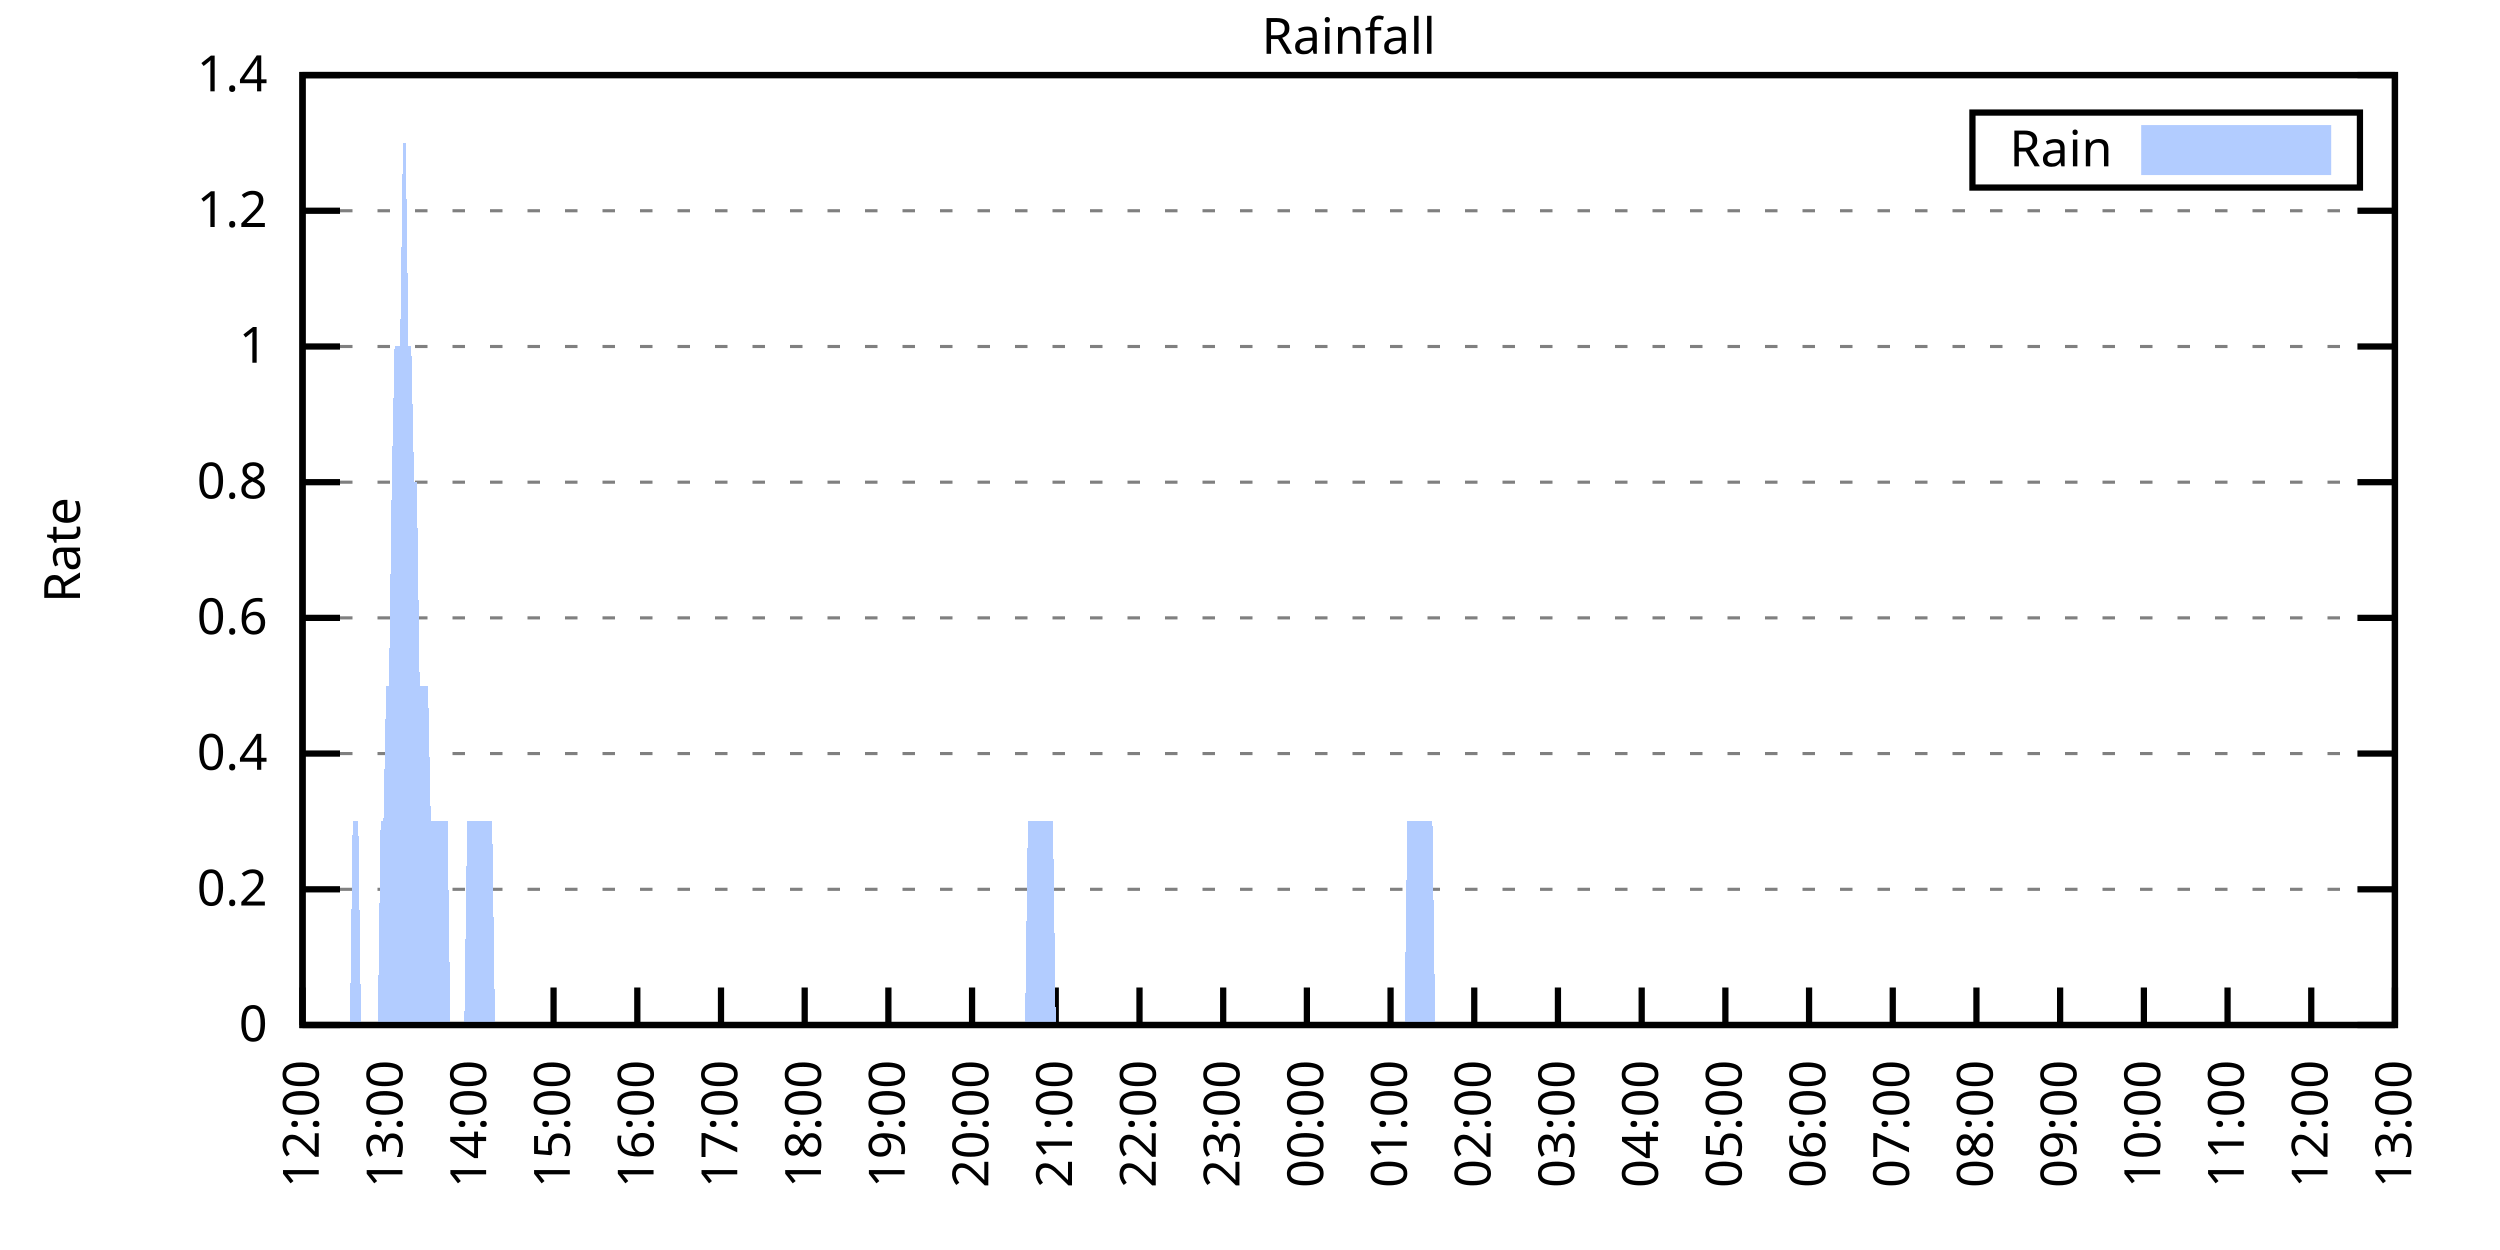
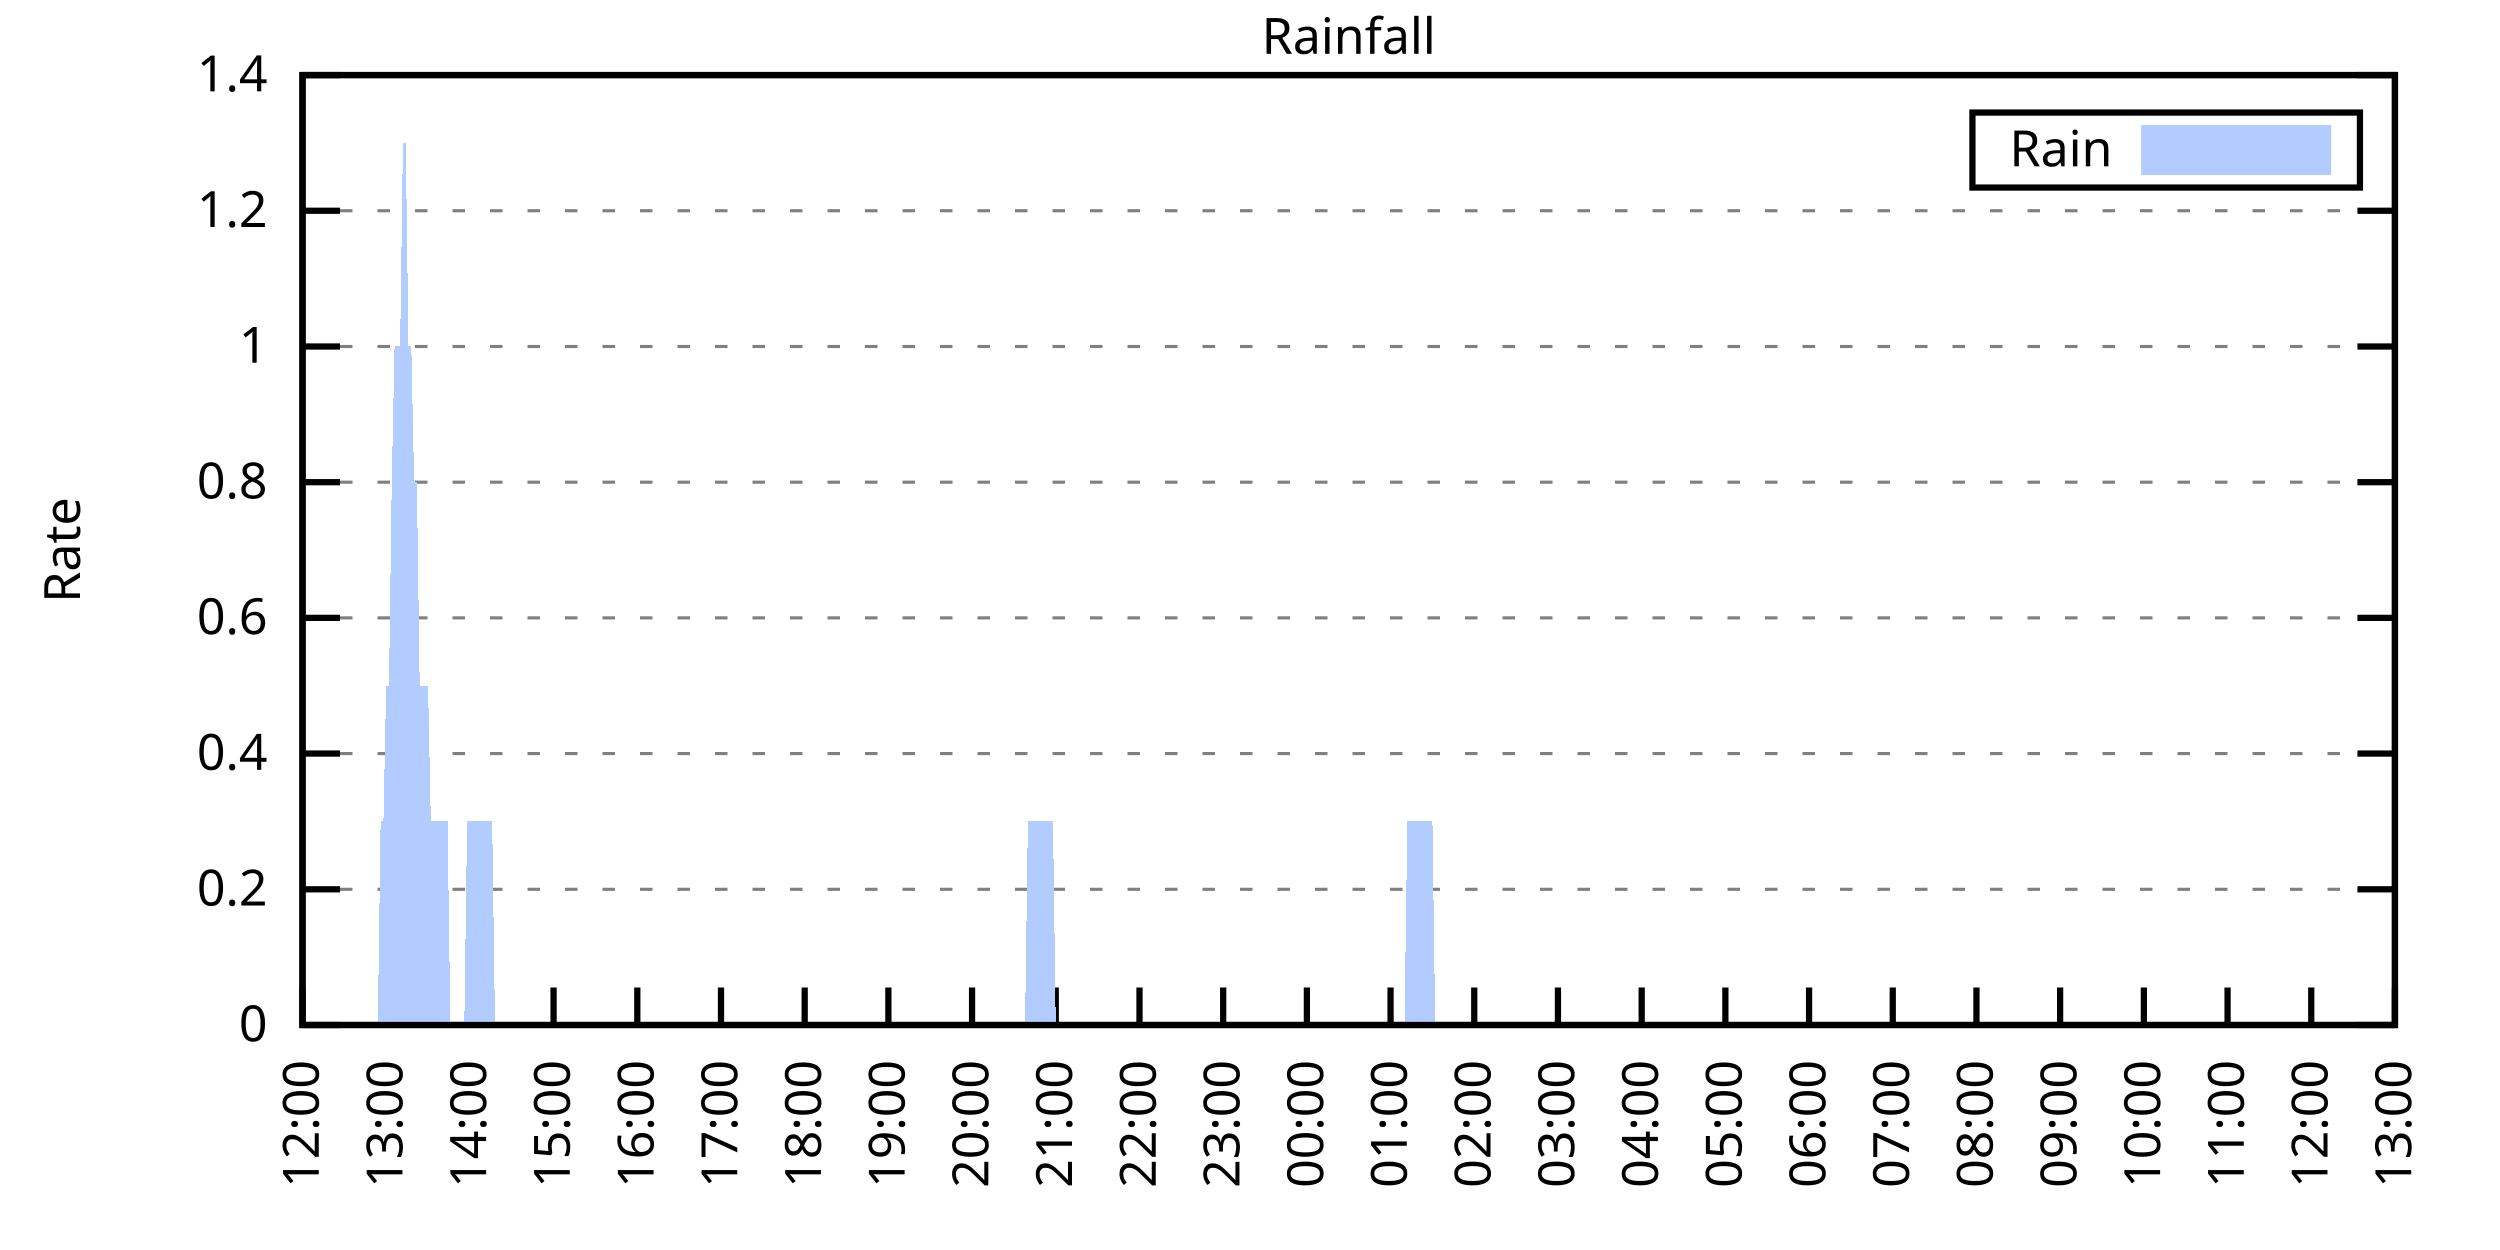
<svg xmlns="http://www.w3.org/2000/svg" xmlns:xlink="http://www.w3.org/1999/xlink" width="400" height="200" viewBox="0 0 400 200">
  <g id="gnuplot_canvas">
    <rect x="0" y="0" width="400" height="200" fill="none" />
    <defs>
      <circle id="gpDot" r="0.5" stroke-width="0.5" stroke="currentColor" />
      <path id="gpPt0" stroke-width="0.333" stroke="currentColor" d="M-1,0 h2 M0,-1 v2" />
      <path id="gpPt1" stroke-width="0.333" stroke="currentColor" d="M-1,-1 L1,1 M1,-1 L-1,1" />
      <path id="gpPt2" stroke-width="0.333" stroke="currentColor" d="M-1,0 L1,0 M0,-1 L0,1 M-1,-1 L1,1 M-1,1 L1,-1" />
      <rect id="gpPt3" stroke-width="0.333" stroke="currentColor" x="-1" y="-1" width="2" height="2" />
      <rect id="gpPt4" stroke-width="0.333" stroke="currentColor" fill="currentColor" x="-1" y="-1" width="2" height="2" />
      <circle id="gpPt5" stroke-width="0.333" stroke="currentColor" cx="0" cy="0" r="1" />
      <use xlink:href="#gpPt5" id="gpPt6" fill="currentColor" stroke="none" />
      <path id="gpPt7" stroke-width="0.333" stroke="currentColor" d="M0,-1.33 L-1.33,0.67 L1.33,0.67 z" />
      <use xlink:href="#gpPt7" id="gpPt8" fill="currentColor" stroke="none" />
      <use xlink:href="#gpPt7" id="gpPt9" stroke="currentColor" transform="rotate(180)" />
      <use xlink:href="#gpPt9" id="gpPt10" fill="currentColor" stroke="none" />
      <use xlink:href="#gpPt3" id="gpPt11" stroke="currentColor" transform="rotate(45)" />
      <use xlink:href="#gpPt11" id="gpPt12" fill="currentColor" stroke="none" />
      <path id="gpPt13" stroke-width="0.333" stroke="currentColor" d="M0,1.330 L1.265,0.411 L0.782,-1.067 L-0.782,-1.076 L-1.265,0.411 z" />
      <use xlink:href="#gpPt13" id="gpPt14" fill="currentColor" stroke="none" />
      <filter id="textbox" filterUnits="objectBoundingBox" x="0" y="0" height="1" width="1">
        <feFlood flood-color="white" flood-opacity="1" result="bgnd" />
        <feComposite in="SourceGraphic" in2="bgnd" operator="atop" />
      </filter>
      <filter id="greybox" filterUnits="objectBoundingBox" x="0" y="0" height="1" width="1">
        <feFlood flood-color="lightgrey" flood-opacity="1" result="grey" />
        <feComposite in="SourceGraphic" in2="grey" operator="atop" />
      </filter>
    </defs>
    <g fill="none" color="white" stroke="currentColor" stroke-width="1.00" stroke-linecap="butt" stroke-linejoin="miter">
</g>
    <g fill="none" color="black" stroke="currentColor" stroke-width="1.00" stroke-linecap="butt" stroke-linejoin="miter">
      <g stroke="none" shape-rendering="crispEdges">
        <polygon fill="rgb(255, 255, 255)" points="48.40,164.00 383.18,164.00 383.18,12.02 48.40,12.02 " />
      </g>
    </g>
    <g fill="none" color="black" stroke="currentColor" stroke-width="1.00" stroke-linecap="butt" stroke-linejoin="miter">
</g>
    <g fill="none" color="black" stroke="black" stroke-width="0.50" stroke-linecap="butt" stroke-linejoin="miter">
</g>
    <g fill="none" color="gray" stroke="currentColor" stroke-width="0.50" stroke-linecap="butt" stroke-linejoin="miter">
      <path stroke="gray" stroke-dasharray="2,4" class="gridline" d="M48.40,164.00 L383.19,164.00  " />
    </g>
    <g fill="none" color="gray" stroke="gray" stroke-width="1.00" stroke-linecap="butt" stroke-linejoin="miter">
</g>
    <g fill="none" color="black" stroke="currentColor" stroke-width="1.00" stroke-linecap="butt" stroke-linejoin="miter">
      <path stroke="black" d="M48.40,164.00 L54.40,164.00 M383.19,164.00 L377.19,164.00  " />
      <g transform="translate(42.80,166.60)" stroke="none" fill="black" font-family="Sans" font-size="8.00" text-anchor="end">
        <text>
          <tspan font-family="Sans"> 0</tspan>
        </text>
      </g>
    </g>
    <g fill="none" color="black" stroke="currentColor" stroke-width="1.00" stroke-linecap="butt" stroke-linejoin="miter">
</g>
    <g fill="none" color="black" stroke="black" stroke-width="0.50" stroke-linecap="butt" stroke-linejoin="miter">
</g>
    <g fill="none" color="gray" stroke="currentColor" stroke-width="0.50" stroke-linecap="butt" stroke-linejoin="miter">
      <path stroke="gray" stroke-dasharray="2,4" class="gridline" d="M48.40,142.29 L383.19,142.29  " />
    </g>
    <g fill="none" color="gray" stroke="gray" stroke-width="1.00" stroke-linecap="butt" stroke-linejoin="miter">
</g>
    <g fill="none" color="black" stroke="currentColor" stroke-width="1.00" stroke-linecap="butt" stroke-linejoin="miter">
      <path stroke="black" d="M48.40,142.29 L54.40,142.29 M383.19,142.29 L377.19,142.29  " />
      <g transform="translate(42.80,144.89)" stroke="none" fill="black" font-family="Sans" font-size="8.00" text-anchor="end">
        <text>
          <tspan font-family="Sans"> 0.2</tspan>
        </text>
      </g>
    </g>
    <g fill="none" color="black" stroke="currentColor" stroke-width="1.00" stroke-linecap="butt" stroke-linejoin="miter">
</g>
    <g fill="none" color="black" stroke="black" stroke-width="0.50" stroke-linecap="butt" stroke-linejoin="miter">
</g>
    <g fill="none" color="gray" stroke="currentColor" stroke-width="0.50" stroke-linecap="butt" stroke-linejoin="miter">
      <path stroke="gray" stroke-dasharray="2,4" class="gridline" d="M48.40,120.57 L383.19,120.57  " />
    </g>
    <g fill="none" color="gray" stroke="gray" stroke-width="1.00" stroke-linecap="butt" stroke-linejoin="miter">
</g>
    <g fill="none" color="black" stroke="currentColor" stroke-width="1.00" stroke-linecap="butt" stroke-linejoin="miter">
      <path stroke="black" d="M48.40,120.57 L54.40,120.57 M383.19,120.57 L377.19,120.57  " />
      <g transform="translate(42.80,123.17)" stroke="none" fill="black" font-family="Sans" font-size="8.00" text-anchor="end">
        <text>
          <tspan font-family="Sans"> 0.4</tspan>
        </text>
      </g>
    </g>
    <g fill="none" color="black" stroke="currentColor" stroke-width="1.00" stroke-linecap="butt" stroke-linejoin="miter">
</g>
    <g fill="none" color="black" stroke="black" stroke-width="0.50" stroke-linecap="butt" stroke-linejoin="miter">
</g>
    <g fill="none" color="gray" stroke="currentColor" stroke-width="0.50" stroke-linecap="butt" stroke-linejoin="miter">
      <path stroke="gray" stroke-dasharray="2,4" class="gridline" d="M48.40,98.86 L383.19,98.86  " />
    </g>
    <g fill="none" color="gray" stroke="gray" stroke-width="1.00" stroke-linecap="butt" stroke-linejoin="miter">
</g>
    <g fill="none" color="black" stroke="currentColor" stroke-width="1.00" stroke-linecap="butt" stroke-linejoin="miter">
      <path stroke="black" d="M48.40,98.86 L54.40,98.86 M383.19,98.86 L377.19,98.86  " />
      <g transform="translate(42.80,101.46)" stroke="none" fill="black" font-family="Sans" font-size="8.00" text-anchor="end">
        <text>
          <tspan font-family="Sans"> 0.6</tspan>
        </text>
      </g>
    </g>
    <g fill="none" color="black" stroke="currentColor" stroke-width="1.00" stroke-linecap="butt" stroke-linejoin="miter">
</g>
    <g fill="none" color="black" stroke="black" stroke-width="0.50" stroke-linecap="butt" stroke-linejoin="miter">
</g>
    <g fill="none" color="gray" stroke="currentColor" stroke-width="0.50" stroke-linecap="butt" stroke-linejoin="miter">
      <path stroke="gray" stroke-dasharray="2,4" class="gridline" d="M48.40,77.15 L383.19,77.15  " />
    </g>
    <g fill="none" color="gray" stroke="gray" stroke-width="1.00" stroke-linecap="butt" stroke-linejoin="miter">
</g>
    <g fill="none" color="black" stroke="currentColor" stroke-width="1.00" stroke-linecap="butt" stroke-linejoin="miter">
      <path stroke="black" d="M48.40,77.15 L54.40,77.15 M383.19,77.15 L377.19,77.15  " />
      <g transform="translate(42.80,79.75)" stroke="none" fill="black" font-family="Sans" font-size="8.00" text-anchor="end">
        <text>
          <tspan font-family="Sans"> 0.8</tspan>
        </text>
      </g>
    </g>
    <g fill="none" color="black" stroke="currentColor" stroke-width="1.00" stroke-linecap="butt" stroke-linejoin="miter">
</g>
    <g fill="none" color="black" stroke="black" stroke-width="0.50" stroke-linecap="butt" stroke-linejoin="miter">
</g>
    <g fill="none" color="gray" stroke="currentColor" stroke-width="0.50" stroke-linecap="butt" stroke-linejoin="miter">
      <path stroke="gray" stroke-dasharray="2,4" class="gridline" d="M48.40,55.44 L383.19,55.44  " />
    </g>
    <g fill="none" color="gray" stroke="gray" stroke-width="1.00" stroke-linecap="butt" stroke-linejoin="miter">
</g>
    <g fill="none" color="black" stroke="currentColor" stroke-width="1.00" stroke-linecap="butt" stroke-linejoin="miter">
      <path stroke="black" d="M48.40,55.44 L54.40,55.44 M383.19,55.44 L377.19,55.44  " />
      <g transform="translate(42.80,58.04)" stroke="none" fill="black" font-family="Sans" font-size="8.00" text-anchor="end">
        <text>
          <tspan font-family="Sans"> 1</tspan>
        </text>
      </g>
    </g>
    <g fill="none" color="black" stroke="currentColor" stroke-width="1.00" stroke-linecap="butt" stroke-linejoin="miter">
</g>
    <g fill="none" color="black" stroke="black" stroke-width="0.50" stroke-linecap="butt" stroke-linejoin="miter">
</g>
    <g fill="none" color="gray" stroke="currentColor" stroke-width="0.50" stroke-linecap="butt" stroke-linejoin="miter">
      <path stroke="gray" stroke-dasharray="2,4" class="gridline" d="M48.40,33.72 L383.19,33.72  " />
    </g>
    <g fill="none" color="gray" stroke="gray" stroke-width="1.00" stroke-linecap="butt" stroke-linejoin="miter">
</g>
    <g fill="none" color="black" stroke="currentColor" stroke-width="1.00" stroke-linecap="butt" stroke-linejoin="miter">
      <path stroke="black" d="M48.40,33.72 L54.40,33.72 M383.19,33.72 L377.19,33.72  " />
      <g transform="translate(42.80,36.32)" stroke="none" fill="black" font-family="Sans" font-size="8.00" text-anchor="end">
        <text>
          <tspan font-family="Sans"> 1.2</tspan>
        </text>
      </g>
    </g>
    <g fill="none" color="black" stroke="currentColor" stroke-width="1.00" stroke-linecap="butt" stroke-linejoin="miter">
</g>
    <g fill="none" color="black" stroke="black" stroke-width="0.50" stroke-linecap="butt" stroke-linejoin="miter">
</g>
    <g fill="none" color="gray" stroke="currentColor" stroke-width="0.50" stroke-linecap="butt" stroke-linejoin="miter">
      <path stroke="gray" stroke-dasharray="2,4" class="gridline" d="M48.40,12.01 L383.19,12.01  " />
    </g>
    <g fill="none" color="gray" stroke="gray" stroke-width="1.00" stroke-linecap="butt" stroke-linejoin="miter">
</g>
    <g fill="none" color="black" stroke="currentColor" stroke-width="1.00" stroke-linecap="butt" stroke-linejoin="miter">
      <path stroke="black" d="M48.40,12.01 L54.40,12.01 M383.19,12.01 L377.19,12.01  " />
      <g transform="translate(42.80,14.61)" stroke="none" fill="black" font-family="Sans" font-size="8.00" text-anchor="end">
        <text>
          <tspan font-family="Sans"> 1.4</tspan>
        </text>
      </g>
    </g>
    <g fill="none" color="black" stroke="currentColor" stroke-width="1.00" stroke-linecap="butt" stroke-linejoin="miter">
      <path stroke="black" d="M48.40,164.00 L48.40,158.00  " />
      <g transform="translate(51.00,169.60) rotate(270.00)" stroke="none" fill="black" font-family="Sans" font-size="8.00" text-anchor="end">
        <text>
          <tspan font-family="Sans">12:00</tspan>
        </text>
      </g>
    </g>
    <g fill="none" color="black" stroke="currentColor" stroke-width="1.00" stroke-linecap="butt" stroke-linejoin="miter">
      <path stroke="black" d="M61.79,164.00 L61.79,158.00  " />
      <g transform="translate(64.39,169.60) rotate(270.00)" stroke="none" fill="black" font-family="Sans" font-size="8.00" text-anchor="end">
        <text>
          <tspan font-family="Sans">13:00</tspan>
        </text>
      </g>
    </g>
    <g fill="none" color="black" stroke="currentColor" stroke-width="1.00" stroke-linecap="butt" stroke-linejoin="miter">
      <path stroke="black" d="M75.18,164.00 L75.18,158.00  " />
      <g transform="translate(77.78,169.60) rotate(270.00)" stroke="none" fill="black" font-family="Sans" font-size="8.00" text-anchor="end">
        <text>
          <tspan font-family="Sans">14:00</tspan>
        </text>
      </g>
    </g>
    <g fill="none" color="black" stroke="currentColor" stroke-width="1.00" stroke-linecap="butt" stroke-linejoin="miter">
      <path stroke="black" d="M88.57,164.00 L88.57,158.00  " />
      <g transform="translate(91.17,169.60) rotate(270.00)" stroke="none" fill="black" font-family="Sans" font-size="8.00" text-anchor="end">
        <text>
          <tspan font-family="Sans">15:00</tspan>
        </text>
      </g>
    </g>
    <g fill="none" color="black" stroke="currentColor" stroke-width="1.00" stroke-linecap="butt" stroke-linejoin="miter">
      <path stroke="black" d="M101.97,164.00 L101.97,158.00  " />
      <g transform="translate(104.57,169.60) rotate(270.00)" stroke="none" fill="black" font-family="Sans" font-size="8.00" text-anchor="end">
        <text>
          <tspan font-family="Sans">16:00</tspan>
        </text>
      </g>
    </g>
    <g fill="none" color="black" stroke="currentColor" stroke-width="1.00" stroke-linecap="butt" stroke-linejoin="miter">
      <path stroke="black" d="M115.36,164.00 L115.36,158.00  " />
      <g transform="translate(117.96,169.60) rotate(270.00)" stroke="none" fill="black" font-family="Sans" font-size="8.00" text-anchor="end">
        <text>
          <tspan font-family="Sans">17:00</tspan>
        </text>
      </g>
    </g>
    <g fill="none" color="black" stroke="currentColor" stroke-width="1.00" stroke-linecap="butt" stroke-linejoin="miter">
      <path stroke="black" d="M128.75,164.00 L128.75,158.00  " />
      <g transform="translate(131.35,169.60) rotate(270.00)" stroke="none" fill="black" font-family="Sans" font-size="8.00" text-anchor="end">
        <text>
          <tspan font-family="Sans">18:00</tspan>
        </text>
      </g>
    </g>
    <g fill="none" color="black" stroke="currentColor" stroke-width="1.00" stroke-linecap="butt" stroke-linejoin="miter">
      <path stroke="black" d="M142.14,164.00 L142.14,158.00  " />
      <g transform="translate(144.74,169.60) rotate(270.00)" stroke="none" fill="black" font-family="Sans" font-size="8.00" text-anchor="end">
        <text>
          <tspan font-family="Sans">19:00</tspan>
        </text>
      </g>
    </g>
    <g fill="none" color="black" stroke="currentColor" stroke-width="1.00" stroke-linecap="butt" stroke-linejoin="miter">
      <path stroke="black" d="M155.53,164.00 L155.53,158.00  " />
      <g transform="translate(158.13,169.60) rotate(270.00)" stroke="none" fill="black" font-family="Sans" font-size="8.00" text-anchor="end">
        <text>
          <tspan font-family="Sans">20:00</tspan>
        </text>
      </g>
    </g>
    <g fill="none" color="black" stroke="currentColor" stroke-width="1.00" stroke-linecap="butt" stroke-linejoin="miter">
      <path stroke="black" d="M168.92,164.00 L168.92,158.00  " />
      <g transform="translate(171.52,169.60) rotate(270.00)" stroke="none" fill="black" font-family="Sans" font-size="8.00" text-anchor="end">
        <text>
          <tspan font-family="Sans">21:00</tspan>
        </text>
      </g>
    </g>
    <g fill="none" color="black" stroke="currentColor" stroke-width="1.00" stroke-linecap="butt" stroke-linejoin="miter">
      <path stroke="black" d="M182.32,164.00 L182.32,158.00  " />
      <g transform="translate(184.92,169.60) rotate(270.00)" stroke="none" fill="black" font-family="Sans" font-size="8.00" text-anchor="end">
        <text>
          <tspan font-family="Sans">22:00</tspan>
        </text>
      </g>
    </g>
    <g fill="none" color="black" stroke="currentColor" stroke-width="1.00" stroke-linecap="butt" stroke-linejoin="miter">
      <path stroke="black" d="M195.71,164.00 L195.71,158.00  " />
      <g transform="translate(198.31,169.60) rotate(270.00)" stroke="none" fill="black" font-family="Sans" font-size="8.00" text-anchor="end">
        <text>
          <tspan font-family="Sans">23:00</tspan>
        </text>
      </g>
    </g>
    <g fill="none" color="black" stroke="currentColor" stroke-width="1.00" stroke-linecap="butt" stroke-linejoin="miter">
      <path stroke="black" d="M209.10,164.00 L209.10,158.00  " />
      <g transform="translate(211.70,169.60) rotate(270.00)" stroke="none" fill="black" font-family="Sans" font-size="8.00" text-anchor="end">
        <text>
          <tspan font-family="Sans">00:00</tspan>
        </text>
      </g>
    </g>
    <g fill="none" color="black" stroke="currentColor" stroke-width="1.00" stroke-linecap="butt" stroke-linejoin="miter">
      <path stroke="black" d="M222.49,164.00 L222.49,158.00  " />
      <g transform="translate(225.09,169.60) rotate(270.00)" stroke="none" fill="black" font-family="Sans" font-size="8.00" text-anchor="end">
        <text>
          <tspan font-family="Sans">01:00</tspan>
        </text>
      </g>
    </g>
    <g fill="none" color="black" stroke="currentColor" stroke-width="1.00" stroke-linecap="butt" stroke-linejoin="miter">
      <path stroke="black" d="M235.88,164.00 L235.88,158.00  " />
      <g transform="translate(238.48,169.60) rotate(270.00)" stroke="none" fill="black" font-family="Sans" font-size="8.00" text-anchor="end">
        <text>
          <tspan font-family="Sans">02:00</tspan>
        </text>
      </g>
    </g>
    <g fill="none" color="black" stroke="currentColor" stroke-width="1.00" stroke-linecap="butt" stroke-linejoin="miter">
      <path stroke="black" d="M249.27,164.00 L249.27,158.00  " />
      <g transform="translate(251.87,169.60) rotate(270.00)" stroke="none" fill="black" font-family="Sans" font-size="8.00" text-anchor="end">
        <text>
          <tspan font-family="Sans">03:00</tspan>
        </text>
      </g>
    </g>
    <g fill="none" color="black" stroke="currentColor" stroke-width="1.00" stroke-linecap="butt" stroke-linejoin="miter">
      <path stroke="black" d="M262.67,164.00 L262.67,158.00  " />
      <g transform="translate(265.27,169.60) rotate(270.00)" stroke="none" fill="black" font-family="Sans" font-size="8.00" text-anchor="end">
        <text>
          <tspan font-family="Sans">04:00</tspan>
        </text>
      </g>
    </g>
    <g fill="none" color="black" stroke="currentColor" stroke-width="1.00" stroke-linecap="butt" stroke-linejoin="miter">
      <path stroke="black" d="M276.06,164.00 L276.06,158.00  " />
      <g transform="translate(278.66,169.60) rotate(270.00)" stroke="none" fill="black" font-family="Sans" font-size="8.00" text-anchor="end">
        <text>
          <tspan font-family="Sans">05:00</tspan>
        </text>
      </g>
    </g>
    <g fill="none" color="black" stroke="currentColor" stroke-width="1.00" stroke-linecap="butt" stroke-linejoin="miter">
      <path stroke="black" d="M289.45,164.00 L289.45,158.00  " />
      <g transform="translate(292.05,169.60) rotate(270.00)" stroke="none" fill="black" font-family="Sans" font-size="8.00" text-anchor="end">
        <text>
          <tspan font-family="Sans">06:00</tspan>
        </text>
      </g>
    </g>
    <g fill="none" color="black" stroke="currentColor" stroke-width="1.00" stroke-linecap="butt" stroke-linejoin="miter">
      <path stroke="black" d="M302.84,164.00 L302.84,158.00  " />
      <g transform="translate(305.44,169.60) rotate(270.00)" stroke="none" fill="black" font-family="Sans" font-size="8.00" text-anchor="end">
        <text>
          <tspan font-family="Sans">07:00</tspan>
        </text>
      </g>
    </g>
    <g fill="none" color="black" stroke="currentColor" stroke-width="1.00" stroke-linecap="butt" stroke-linejoin="miter">
      <path stroke="black" d="M316.23,164.00 L316.23,158.00  " />
      <g transform="translate(318.83,169.60) rotate(270.00)" stroke="none" fill="black" font-family="Sans" font-size="8.00" text-anchor="end">
        <text>
          <tspan font-family="Sans">08:00</tspan>
        </text>
      </g>
    </g>
    <g fill="none" color="black" stroke="currentColor" stroke-width="1.00" stroke-linecap="butt" stroke-linejoin="miter">
      <path stroke="black" d="M329.62,164.00 L329.62,158.00  " />
      <g transform="translate(332.22,169.60) rotate(270.00)" stroke="none" fill="black" font-family="Sans" font-size="8.00" text-anchor="end">
        <text>
          <tspan font-family="Sans">09:00</tspan>
        </text>
      </g>
    </g>
    <g fill="none" color="black" stroke="currentColor" stroke-width="1.00" stroke-linecap="butt" stroke-linejoin="miter">
      <path stroke="black" d="M343.02,164.00 L343.02,158.00  " />
      <g transform="translate(345.62,169.60) rotate(270.00)" stroke="none" fill="black" font-family="Sans" font-size="8.00" text-anchor="end">
        <text>
          <tspan font-family="Sans">10:00</tspan>
        </text>
      </g>
    </g>
    <g fill="none" color="black" stroke="currentColor" stroke-width="1.00" stroke-linecap="butt" stroke-linejoin="miter">
      <path stroke="black" d="M356.41,164.00 L356.41,158.00  " />
      <g transform="translate(359.01,169.60) rotate(270.00)" stroke="none" fill="black" font-family="Sans" font-size="8.00" text-anchor="end">
        <text>
          <tspan font-family="Sans">11:00</tspan>
        </text>
      </g>
    </g>
    <g fill="none" color="black" stroke="currentColor" stroke-width="1.00" stroke-linecap="butt" stroke-linejoin="miter">
      <path stroke="black" d="M369.80,164.00 L369.80,158.00  " />
      <g transform="translate(372.40,169.60) rotate(270.00)" stroke="none" fill="black" font-family="Sans" font-size="8.00" text-anchor="end">
        <text>
          <tspan font-family="Sans">12:00</tspan>
        </text>
      </g>
    </g>
    <g fill="none" color="black" stroke="currentColor" stroke-width="1.00" stroke-linecap="butt" stroke-linejoin="miter">
      <path stroke="black" d="M383.19,164.00 L383.19,158.00  " />
      <g transform="translate(385.79,169.60) rotate(270.00)" stroke="none" fill="black" font-family="Sans" font-size="8.00" text-anchor="end">
        <text>
          <tspan font-family="Sans">13:00</tspan>
        </text>
      </g>
    </g>
    <g fill="none" color="black" stroke="currentColor" stroke-width="1.00" stroke-linecap="butt" stroke-linejoin="miter">
</g>
    <g fill="none" color="black" stroke="currentColor" stroke-width="1.00" stroke-linecap="butt" stroke-linejoin="miter">
      <path stroke="black" d="M48.40,12.01 L48.40,164.00 L383.19,164.00 L383.19,12.01 L48.40,12.01 Z  " />
    </g>
    <g fill="none" color="black" stroke="currentColor" stroke-width="1.00" stroke-linecap="butt" stroke-linejoin="miter">
</g>
    <g fill="none" color="black" stroke="currentColor" stroke-width="1.00" stroke-linecap="butt" stroke-linejoin="miter">
      <path stroke="black" d="M315.59,30.01 L315.59,18.01 L377.59,18.01 L377.59,30.01 L315.59,30.01 Z  " />
    </g>
    <g id="Rainfall_plot_1">
      <g fill="none" color="white" stroke="black" stroke-width="2.00" stroke-linecap="butt" stroke-linejoin="miter">
</g>
      <g fill="none" color="black" stroke="currentColor" stroke-width="2.00" stroke-linecap="butt" stroke-linejoin="miter">
        <g transform="translate(337.99,26.61)" stroke="none" fill="black" font-family="Sans" font-size="8.00" text-anchor="end">
          <text>
            <tspan font-family="Sans">Rain</tspan>
          </text>
        </g>
      </g>
      <g fill="none" color="black" stroke="currentColor" stroke-width="2.00" stroke-linecap="butt" stroke-linejoin="miter">
        <g stroke="none" shape-rendering="crispEdges">
          <polygon fill="rgb(178, 204, 255)" points="343.59,27.01 371.99,27.01 371.99,21.01 343.59,21.01 " />
        </g>
        <path stroke="rgb(178, 204, 255)" d="M343.59,27.01 L371.99,27.01 L371.99,21.01 L343.59,21.01 L343.59,27.01 Z  " />
      </g>
      <g fill="none" color="black" stroke="currentColor" stroke-width="2.00" stroke-linecap="butt" stroke-linejoin="miter">
        <g stroke="none" shape-rendering="crispEdges">
-           <polygon fill="rgb(178, 204, 255)" points="51.97,164.00 52.42,164.00 52.86,164.00 53.31,164.00 53.76,164.00 54.20,164.00 54.65,164.00 55.10,164.00 55.54,164.00 55.99,164.00 56.43,131.43 56.88,131.43 57.33,131.43 57.77,164.00 58.22,164.00 58.67,164.00 59.11,164.00 59.56,164.00 60.01,164.00 60.45,164.00 60.90,131.43 61.35,131.43 61.79,109.72 62.24,109.72 62.68,77.15 63.13,55.44 63.58,55.44 64.02,55.44 64.47,22.87 64.92,22.87 65.36,55.44 65.81,55.44 66.26,77.15 66.70,77.15 67.15,109.72 67.59,109.72 68.04,109.72 68.49,109.72 68.93,131.43 69.38,131.43 69.83,131.43 70.27,131.43 70.72,131.43 71.17,131.43 71.61,131.43 72.06,164.00 72.50,164.00 72.95,164.00 73.40,164.00 73.84,164.00 74.29,164.00 74.74,131.43 75.18,131.43 75.63,131.43 76.08,131.43 76.52,131.43 76.97,131.43 77.42,131.43 77.86,131.43 78.31,131.43 78.75,131.43 79.20,164.00 79.65,164.00 80.09,164.00 80.54,164.00 80.99,164.00 81.43,164.00 81.88,164.00 82.33,164.00 82.77,164.00 83.22,164.00 83.66,164.00 84.11,164.00 84.56,164.00 85.00,164.00 85.45,164.00 85.90,164.00 86.34,164.00 86.79,164.00 87.24,164.00 87.68,164.00 88.13,164.00 88.57,164.00 89.02,164.00 89.47,164.00 89.91,164.00 90.36,164.00 90.81,164.00 91.25,164.00 91.70,164.00 92.15,164.00 92.59,164.00 93.04,164.00 93.49,164.00 93.93,164.00 94.38,164.00 94.82,164.00 95.27,164.00 95.72,164.00 96.16,164.00 96.61,164.00 97.06,164.00 97.50,164.00 97.95,164.00 98.40,164.00 98.84,164.00 99.29,164.00 99.73,164.00 100.18,164.00 100.63,164.00 101.07,164.00 101.52,164.00 101.97,164.00 102.41,164.00 102.86,164.00 103.31,164.00 103.75,164.00 104.20,164.00 104.64,164.00 105.09,164.00 105.54,164.00 105.98,164.00 106.43,164.00 106.88,164.00 107.32,164.00 107.77,164.00 108.22,164.00 108.66,164.00 109.11,164.00 109.55,164.00 110.00,164.00 110.45,164.00 110.89,164.00 111.34,164.00 111.79,164.00 112.23,164.00 112.68,164.00 113.13,164.00 113.57,164.00 114.02,164.00 114.47,164.00 114.91,164.00 115.36,164.00 115.80,164.00 116.25,164.00 116.70,164.00 117.14,164.00 117.59,164.00 118.04,164.00 118.48,164.00 118.93,164.00 119.38,164.00 119.82,164.00 120.27,164.00 120.71,164.00 121.16,164.00 121.61,164.00 122.05,164.00 122.50,164.00 122.95,164.00 123.39,164.00 123.84,164.00 124.29,164.00 124.73,164.00 125.18,164.00 125.62,164.00 126.07,164.00 126.52,164.00 126.96,164.00 127.41,164.00 127.86,164.00 128.30,164.00 128.75,164.00 129.20,164.00 129.64,164.00 130.09,164.00 130.54,164.00 130.98,164.00 131.43,164.00 131.87,164.00 132.32,164.00 132.77,164.00 133.21,164.00 133.66,164.00 134.11,164.00 134.55,164.00 135.00,164.00 135.45,164.00 135.89,164.00 136.34,164.00 136.78,164.00 137.23,164.00 137.68,164.00 138.12,164.00 138.57,164.00 139.02,164.00 139.46,164.00 139.91,164.00 140.36,164.00 140.80,164.00 141.25,164.00 141.69,164.00 142.14,164.00 142.59,164.00 143.03,164.00 143.48,164.00 143.93,164.00 144.37,164.00 144.82,164.00 145.27,164.00 145.71,164.00 146.16,164.00 146.61,164.00 147.05,164.00 147.50,164.00 147.94,164.00 148.39,164.00 148.84,164.00 149.28,164.00 149.73,164.00 150.18,164.00 150.62,164.00 151.07,164.00 151.52,164.00 151.96,164.00 152.41,164.00 152.85,164.00 153.30,164.00 153.75,164.00 154.19,164.00 154.64,164.00 155.09,164.00 155.53,164.00 155.98,164.00 156.43,164.00 156.87,164.00 157.32,164.00 157.76,164.00 158.21,164.00 158.66,164.00 159.10,164.00 159.55,164.00 160.00,164.00 160.44,164.00 160.89,164.00 161.34,164.00 161.78,164.00 162.23,164.00 162.67,164.00 163.12,164.00 163.57,164.00 164.01,164.00 164.46,131.43 164.91,131.43 165.35,131.43 165.80,131.43 166.25,131.43 166.69,131.43 167.14,131.43 167.59,131.43 168.03,131.43 168.48,131.43 168.92,164.00 169.37,164.00 169.82,164.00 170.26,164.00 170.71,164.00 171.16,164.00 171.60,164.00 172.05,164.00 172.50,164.00 172.94,164.00 173.39,164.00 173.83,164.00 174.28,164.00 174.73,164.00 175.17,164.00 175.62,164.00 176.07,164.00 176.51,164.00 176.96,164.00 177.41,164.00 177.85,164.00 178.30,164.00 178.74,164.00 179.19,164.00 179.64,164.00 180.08,164.00 180.53,164.00 180.98,164.00 181.42,164.00 181.87,164.00 182.32,164.00 182.76,164.00 183.21,164.00 183.66,164.00 184.10,164.00 184.55,164.00 184.99,164.00 185.44,164.00 185.89,164.00 186.33,164.00 186.78,164.00 187.23,164.00 187.67,164.00 188.12,164.00 188.57,164.00 189.01,164.00 189.46,164.00 189.90,164.00 190.35,164.00 190.80,164.00 191.24,164.00 191.69,164.00 192.14,164.00 192.58,164.00 193.03,164.00 193.48,164.00 193.92,164.00 194.37,164.00 194.81,164.00 195.26,164.00 195.71,164.00 196.15,164.00 196.60,164.00 197.05,164.00 197.49,164.00 197.94,164.00 198.39,164.00 198.83,164.00 199.28,164.00 199.73,164.00 200.17,164.00 200.62,164.00 201.06,164.00 201.51,164.00 201.96,164.00 202.40,164.00 202.85,164.00 203.30,164.00 203.74,164.00 204.19,164.00 204.64,164.00 205.08,164.00 205.53,164.00 205.97,164.00 206.42,164.00 206.87,164.00 207.31,164.00 207.76,164.00 208.21,164.00 208.65,164.00 209.10,164.00 209.55,164.00 209.99,164.00 210.44,164.00 210.88,164.00 211.33,164.00 211.78,164.00 212.22,164.00 212.67,164.00 213.12,164.00 213.56,164.00 214.01,164.00 214.46,164.00 214.90,164.00 215.35,164.00 215.80,164.00 216.24,164.00 216.69,164.00 217.13,164.00 217.58,164.00 218.03,164.00 218.47,164.00 218.92,164.00 219.37,164.00 219.81,164.00 220.26,164.00 220.71,164.00 221.15,164.00 221.60,164.00 222.04,164.00 222.49,164.00 222.94,164.00 223.38,164.00 223.83,164.00 224.28,164.00 224.72,164.00 225.17,131.43 225.62,131.43 226.06,131.43 226.51,131.43 226.95,131.43 227.40,131.43 227.85,131.43 228.29,131.43 228.74,131.43 229.19,131.43 229.63,164.00 230.08,164.00 230.53,164.00 230.97,164.00 231.42,164.00 231.86,164.00 232.31,164.00 232.76,164.00 233.20,164.00 233.65,164.00 234.10,164.00 234.54,164.00 234.99,164.00 235.44,164.00 235.88,164.00 236.33,164.00 236.78,164.00 237.22,164.00 237.67,164.00 238.11,164.00 238.56,164.00 239.01,164.00 239.45,164.00 239.90,164.00 240.35,164.00 240.79,164.00 241.24,164.00 241.69,164.00 242.13,164.00 242.58,164.00 243.02,164.00 243.47,164.00 243.92,164.00 244.36,164.00 244.81,164.00 245.26,164.00 245.70,164.00 246.15,164.00 246.60,164.00 247.04,164.00 247.49,164.00 247.93,164.00 248.38,164.00 248.83,164.00 249.27,164.00 249.72,164.00 250.17,164.00 250.61,164.00 251.06,164.00 251.51,164.00 251.95,164.00 252.40,164.00 252.85,164.00 253.29,164.00 253.74,164.00 254.18,164.00 254.63,164.00 255.08,164.00 255.52,164.00 255.97,164.00 256.42,164.00 256.86,164.00 257.31,164.00 257.76,164.00 258.20,164.00 258.65,164.00 259.09,164.00 259.54,164.00 259.99,164.00 260.43,164.00 260.88,164.00 261.33,164.00 261.77,164.00 262.22,164.00 262.67,164.00 263.11,164.00 263.56,164.00 264.00,164.00 264.45,164.00 264.90,164.00 265.34,164.00 265.79,164.00 266.24,164.00 266.68,164.00 267.13,164.00 267.58,164.00 268.02,164.00 268.47,164.00 268.92,164.00 269.36,164.00 269.81,164.00 270.25,164.00 270.70,164.00 271.15,164.00 271.59,164.00 272.04,164.00 272.49,164.00 272.93,164.00 273.38,164.00 273.83,164.00 274.27,164.00 274.72,164.00 275.16,164.00 275.61,164.00 276.06,164.00 276.50,164.00 276.95,164.00 277.40,164.00 277.84,164.00 278.29,164.00 278.74,164.00 279.18,164.00 279.63,164.00 280.07,164.00 280.52,164.00 280.97,164.00 281.41,164.00 281.86,164.00 282.31,164.00 282.75,164.00 283.20,164.00 283.65,164.00 284.09,164.00 284.54,164.00 284.98,164.00 285.43,164.00 285.88,164.00 286.32,164.00 286.77,164.00 287.22,164.00 287.66,164.00 288.11,164.00 288.56,164.00 289.00,164.00 289.45,164.00 289.90,164.00 290.34,164.00 290.79,164.00 291.23,164.00 291.68,164.00 292.13,164.00 292.57,164.00 293.02,164.00 293.47,164.00 293.91,164.00 294.36,164.00 294.81,164.00 295.25,164.00 295.70,164.00 296.14,164.00 296.59,164.00 297.04,164.00 297.48,164.00 297.93,164.00 298.38,164.00 298.82,164.00 299.27,164.00 299.72,164.00 300.16,164.00 300.61,164.00 301.05,164.00 301.50,164.00 301.95,164.00 302.39,164.00 302.84,164.00 303.29,164.00 303.73,164.00 304.18,164.00 304.63,164.00 305.07,164.00 305.52,164.00 305.97,164.00 306.41,164.00 306.86,164.00 307.30,164.00 307.75,164.00 308.20,164.00 308.64,164.00 309.09,164.00 309.54,164.00 309.98,164.00 310.43,164.00 310.88,164.00 311.32,164.00 311.77,164.00 312.21,164.00 312.66,164.00 313.11,164.00 313.55,164.00 314.00,164.00 314.45,164.00 314.89,164.00 315.34,164.00 315.79,164.00 316.23,164.00 316.68,164.00 317.12,164.00 317.57,164.00 318.02,164.00 318.46,164.00 318.91,164.00 319.36,164.00 319.80,164.00 320.25,164.00 320.70,164.00 321.14,164.00 321.59,164.00 322.04,164.00 322.48,164.00 322.93,164.00 323.37,164.00 323.82,164.00 324.27,164.00 324.71,164.00 325.16,164.00 325.61,164.00 326.05,164.00 326.50,164.00 326.95,164.00 327.39,164.00 327.84,164.00 328.28,164.00 328.73,164.00 329.18,164.00 329.62,164.00 330.07,164.00 330.52,164.00 330.96,164.00 331.41,164.00 331.86,164.00 332.30,164.00 332.75,164.00 333.19,164.00 333.64,164.00 334.09,164.00 334.53,164.00 334.98,164.00 335.43,164.00 335.87,164.00 336.32,164.00 336.77,164.00 337.21,164.00 337.66,164.00 338.10,164.00 338.55,164.00 339.00,164.00 339.44,164.00 339.89,164.00 340.34,164.00 340.78,164.00 341.23,164.00 341.68,164.00 342.12,164.00 342.57,164.00 343.02,164.00 343.46,164.00 343.91,164.00 344.35,164.00 344.80,164.00 345.25,164.00 345.69,164.00 346.14,164.00 346.59,164.00 347.03,164.00 347.48,164.00 347.93,164.00 348.37,164.00 348.82,164.00 349.26,164.00 349.71,164.00 350.16,164.00 350.60,164.00 351.05,164.00 351.50,164.00 351.94,164.00 352.39,164.00 352.84,164.00 353.28,164.00 353.73,164.00 354.17,164.00 354.62,164.00 355.07,164.00 355.51,164.00 355.96,164.00 356.41,164.00 356.85,164.00 357.30,164.00 357.75,164.00 358.19,164.00 358.64,164.00 359.09,164.00 359.53,164.00 359.98,164.00 360.42,164.00 360.87,164.00 361.32,164.00 361.76,164.00 362.21,164.00 362.66,164.00 363.10,164.00 363.55,164.00 364.00,164.00 364.44,164.00 364.89,164.00 365.33,164.00 365.78,164.00 366.23,164.00 366.67,164.00 367.12,164.00 367.57,164.00 368.01,164.00 368.46,164.00 368.91,164.00 369.35,164.00 369.80,164.00 370.24,164.00 370.69,164.00 371.14,164.00 371.58,164.00 372.03,164.00 372.48,164.00 372.92,164.00 372.92,164.00 51.97,164.00 " />
+           <polygon fill="rgb(178, 204, 255)" points="55.54,164.00 55.99,164.00 56.43,164.00 56.88,164.00 57.33,164.00 57.77,164.00 58.22,164.00 58.67,164.00 59.11,164.00 59.56,164.00 60.01,164.00 60.45,164.00 60.90,131.43 61.35,131.43 61.79,109.72 62.24,109.72 62.68,77.15 63.13,55.44 63.58,55.44 64.02,55.44 64.47,22.87 64.92,22.87 65.36,55.44 65.81,55.44 66.26,77.15 66.70,77.15 67.15,109.72 67.59,109.72 68.04,109.72 68.49,109.72 68.93,131.43 69.38,131.43 69.83,131.43 70.27,131.43 70.72,131.43 71.17,131.43 71.61,131.43 72.06,164.00 72.50,164.00 72.95,164.00 73.40,164.00 73.84,164.00 74.29,164.00 74.74,131.43 75.18,131.43 75.63,131.43 76.08,131.43 76.52,131.43 76.97,131.43 77.42,131.43 77.86,131.43 78.31,131.43 78.75,131.43 79.20,164.00 79.65,164.00 80.09,164.00 80.54,164.00 80.99,164.00 81.43,164.00 81.88,164.00 82.33,164.00 82.77,164.00 83.22,164.00 83.66,164.00 84.11,164.00 84.56,164.00 85.00,164.00 85.45,164.00 85.90,164.00 86.34,164.00 86.79,164.00 87.24,164.00 87.68,164.00 88.13,164.00 88.57,164.00 89.02,164.00 89.47,164.00 89.91,164.00 90.36,164.00 90.81,164.00 91.25,164.00 91.70,164.00 92.15,164.00 92.59,164.00 93.04,164.00 93.49,164.00 93.93,164.00 94.38,164.00 94.82,164.00 95.27,164.00 95.72,164.00 96.16,164.00 96.61,164.00 97.06,164.00 97.50,164.00 97.95,164.00 98.40,164.00 98.84,164.00 99.29,164.00 99.73,164.00 100.18,164.00 100.63,164.00 101.07,164.00 101.52,164.00 101.97,164.00 102.41,164.00 102.86,164.00 103.31,164.00 103.75,164.00 104.20,164.00 104.64,164.00 105.09,164.00 105.54,164.00 105.98,164.00 106.43,164.00 106.88,164.00 107.32,164.00 107.77,164.00 108.22,164.00 108.66,164.00 109.11,164.00 109.55,164.00 110.00,164.00 110.45,164.00 110.89,164.00 111.34,164.00 111.79,164.00 112.23,164.00 112.68,164.00 113.13,164.00 113.57,164.00 114.02,164.00 114.47,164.00 114.91,164.00 115.36,164.00 115.80,164.00 116.25,164.00 116.70,164.00 117.14,164.00 117.59,164.00 118.04,164.00 118.48,164.00 118.93,164.00 119.38,164.00 119.82,164.00 120.27,164.00 120.71,164.00 121.16,164.00 121.61,164.00 122.05,164.00 122.50,164.00 122.95,164.00 123.39,164.00 123.84,164.00 124.29,164.00 124.73,164.00 125.18,164.00 125.62,164.00 126.07,164.00 126.52,164.00 126.96,164.00 127.41,164.00 127.86,164.00 128.30,164.00 128.75,164.00 129.20,164.00 129.64,164.00 130.09,164.00 130.54,164.00 130.98,164.00 131.43,164.00 131.87,164.00 132.32,164.00 132.77,164.00 133.21,164.00 133.66,164.00 134.11,164.00 134.55,164.00 135.00,164.00 135.45,164.00 135.89,164.00 136.34,164.00 136.78,164.00 137.23,164.00 137.68,164.00 138.12,164.00 138.57,164.00 139.02,164.00 139.46,164.00 139.91,164.00 140.36,164.00 140.80,164.00 141.25,164.00 141.69,164.00 142.14,164.00 142.59,164.00 143.03,164.00 143.48,164.00 143.93,164.00 144.37,164.00 144.82,164.00 145.27,164.00 145.71,164.00 146.16,164.00 146.61,164.00 147.05,164.00 147.50,164.00 147.94,164.00 148.39,164.00 148.84,164.00 149.28,164.00 149.73,164.00 150.18,164.00 150.62,164.00 151.07,164.00 151.52,164.00 151.96,164.00 152.41,164.00 152.85,164.00 153.30,164.00 153.75,164.00 154.19,164.00 154.64,164.00 155.09,164.00 155.53,164.00 155.98,164.00 156.43,164.00 156.87,164.00 157.32,164.00 157.76,164.00 158.21,164.00 158.66,164.00 159.10,164.00 159.55,164.00 160.00,164.00 160.44,164.00 160.89,164.00 161.34,164.00 161.78,164.00 162.23,164.00 162.67,164.00 163.12,164.00 163.57,164.00 164.01,164.00 164.46,131.43 164.91,131.43 165.35,131.43 165.80,131.43 166.25,131.43 166.69,131.43 167.14,131.43 167.59,131.43 168.03,131.43 168.48,131.43 168.92,164.00 169.37,164.00 169.82,164.00 170.26,164.00 170.71,164.00 171.16,164.00 171.60,164.00 172.05,164.00 172.50,164.00 172.94,164.00 173.39,164.00 173.83,164.00 174.28,164.00 174.73,164.00 175.17,164.00 175.62,164.00 176.07,164.00 176.51,164.00 176.96,164.00 177.41,164.00 177.85,164.00 178.30,164.00 178.74,164.00 179.19,164.00 179.64,164.00 180.08,164.00 180.53,164.00 180.98,164.00 181.42,164.00 181.87,164.00 182.32,164.00 182.76,164.00 183.21,164.00 183.66,164.00 184.10,164.00 184.55,164.00 184.99,164.00 185.44,164.00 185.89,164.00 186.33,164.00 186.78,164.00 187.23,164.00 187.67,164.00 188.12,164.00 188.57,164.00 189.01,164.00 189.46,164.00 189.90,164.00 190.35,164.00 190.80,164.00 191.24,164.00 191.69,164.00 192.14,164.00 192.58,164.00 193.03,164.00 193.48,164.00 193.92,164.00 194.37,164.00 194.81,164.00 195.26,164.00 195.71,164.00 196.15,164.00 196.60,164.00 197.05,164.00 197.49,164.00 197.94,164.00 198.39,164.00 198.83,164.00 199.28,164.00 199.73,164.00 200.17,164.00 200.62,164.00 201.06,164.00 201.51,164.00 201.96,164.00 202.40,164.00 202.85,164.00 203.30,164.00 203.74,164.00 204.19,164.00 204.64,164.00 205.08,164.00 205.53,164.00 205.97,164.00 206.42,164.00 206.87,164.00 207.31,164.00 207.76,164.00 208.21,164.00 208.65,164.00 209.10,164.00 209.55,164.00 209.99,164.00 210.44,164.00 210.88,164.00 211.33,164.00 211.78,164.00 212.22,164.00 212.67,164.00 213.12,164.00 213.56,164.00 214.01,164.00 214.46,164.00 214.90,164.00 215.35,164.00 215.80,164.00 216.24,164.00 216.69,164.00 217.13,164.00 217.58,164.00 218.03,164.00 218.47,164.00 218.92,164.00 219.37,164.00 219.81,164.00 220.26,164.00 220.71,164.00 221.15,164.00 221.60,164.00 222.04,164.00 222.49,164.00 222.94,164.00 223.38,164.00 223.83,164.00 224.28,164.00 224.72,164.00 225.17,131.43 225.62,131.43 226.06,131.43 226.51,131.43 226.95,131.43 227.40,131.43 227.85,131.43 228.29,131.43 228.74,131.43 229.19,131.43 229.63,164.00 230.08,164.00 230.53,164.00 230.97,164.00 231.42,164.00 231.86,164.00 232.31,164.00 232.76,164.00 233.20,164.00 233.65,164.00 234.10,164.00 234.54,164.00 234.99,164.00 235.44,164.00 235.88,164.00 236.33,164.00 236.78,164.00 237.22,164.00 237.67,164.00 238.11,164.00 238.56,164.00 239.01,164.00 239.45,164.00 239.90,164.00 240.35,164.00 240.79,164.00 241.24,164.00 241.69,164.00 242.13,164.00 242.58,164.00 243.02,164.00 243.47,164.00 243.92,164.00 244.36,164.00 244.81,164.00 245.26,164.00 245.70,164.00 246.15,164.00 246.60,164.00 247.04,164.00 247.49,164.00 247.93,164.00 248.38,164.00 248.83,164.00 249.27,164.00 249.72,164.00 250.17,164.00 250.61,164.00 251.06,164.00 251.51,164.00 251.95,164.00 252.40,164.00 252.85,164.00 253.29,164.00 253.74,164.00 254.18,164.00 254.63,164.00 255.08,164.00 255.52,164.00 255.97,164.00 256.42,164.00 256.86,164.00 257.31,164.00 257.76,164.00 258.20,164.00 258.65,164.00 259.09,164.00 259.54,164.00 259.99,164.00 260.43,164.00 260.88,164.00 261.33,164.00 261.77,164.00 262.22,164.00 262.67,164.00 263.11,164.00 263.56,164.00 264.00,164.00 264.45,164.00 264.90,164.00 265.34,164.00 265.79,164.00 266.24,164.00 266.68,164.00 267.13,164.00 267.58,164.00 268.02,164.00 268.47,164.00 268.92,164.00 269.36,164.00 269.81,164.00 270.25,164.00 270.70,164.00 271.15,164.00 271.59,164.00 272.04,164.00 272.49,164.00 272.93,164.00 273.38,164.00 273.83,164.00 274.27,164.00 274.72,164.00 275.16,164.00 275.61,164.00 276.06,164.00 276.50,164.00 276.95,164.00 277.40,164.00 277.84,164.00 278.29,164.00 278.74,164.00 279.18,164.00 279.63,164.00 280.07,164.00 280.52,164.00 280.97,164.00 281.41,164.00 281.86,164.00 282.31,164.00 282.75,164.00 283.20,164.00 283.65,164.00 284.09,164.00 284.54,164.00 284.98,164.00 285.43,164.00 285.88,164.00 286.32,164.00 286.77,164.00 287.22,164.00 287.66,164.00 288.11,164.00 288.56,164.00 289.00,164.00 289.45,164.00 289.90,164.00 290.34,164.00 290.79,164.00 291.23,164.00 291.68,164.00 292.13,164.00 292.57,164.00 293.02,164.00 293.47,164.00 293.91,164.00 294.36,164.00 294.81,164.00 295.25,164.00 295.70,164.00 296.14,164.00 296.59,164.00 297.04,164.00 297.48,164.00 297.93,164.00 298.38,164.00 298.82,164.00 299.27,164.00 299.72,164.00 300.16,164.00 300.61,164.00 301.05,164.00 301.50,164.00 301.95,164.00 302.39,164.00 302.84,164.00 303.29,164.00 303.73,164.00 304.18,164.00 304.63,164.00 305.07,164.00 305.52,164.00 305.97,164.00 306.41,164.00 306.86,164.00 307.30,164.00 307.75,164.00 308.20,164.00 308.64,164.00 309.09,164.00 309.54,164.00 309.98,164.00 310.43,164.00 310.88,164.00 311.32,164.00 311.77,164.00 312.21,164.00 312.66,164.00 313.11,164.00 313.55,164.00 314.00,164.00 314.45,164.00 314.89,164.00 315.34,164.00 315.79,164.00 316.23,164.00 316.68,164.00 317.12,164.00 317.57,164.00 318.02,164.00 318.46,164.00 318.91,164.00 319.36,164.00 319.80,164.00 320.25,164.00 320.70,164.00 321.14,164.00 321.59,164.00 322.04,164.00 322.48,164.00 322.93,164.00 323.37,164.00 323.82,164.00 324.27,164.00 324.71,164.00 325.16,164.00 325.61,164.00 326.05,164.00 326.50,164.00 326.95,164.00 327.39,164.00 327.84,164.00 328.28,164.00 328.73,164.00 329.18,164.00 329.62,164.00 330.07,164.00 330.52,164.00 330.96,164.00 331.41,164.00 331.86,164.00 332.30,164.00 332.75,164.00 333.19,164.00 333.64,164.00 334.09,164.00 334.53,164.00 334.98,164.00 335.43,164.00 335.87,164.00 336.32,164.00 336.77,164.00 337.21,164.00 337.66,164.00 338.10,164.00 338.55,164.00 339.00,164.00 339.44,164.00 339.89,164.00 340.34,164.00 340.78,164.00 341.23,164.00 341.68,164.00 342.12,164.00 342.57,164.00 343.02,164.00 343.46,164.00 343.91,164.00 344.35,164.00 344.80,164.00 345.25,164.00 345.69,164.00 346.14,164.00 346.59,164.00 347.03,164.00 347.48,164.00 347.93,164.00 348.37,164.00 348.82,164.00 349.26,164.00 349.71,164.00 350.16,164.00 350.60,164.00 351.05,164.00 351.50,164.00 351.94,164.00 352.39,164.00 352.84,164.00 353.28,164.00 353.73,164.00 354.17,164.00 354.62,164.00 355.07,164.00 355.51,164.00 355.96,164.00 356.41,164.00 356.85,164.00 357.30,164.00 357.75,164.00 358.19,164.00 358.64,164.00 359.09,164.00 359.53,164.00 359.98,164.00 360.42,164.00 360.87,164.00 361.32,164.00 361.76,164.00 362.21,164.00 362.66,164.00 363.10,164.00 363.55,164.00 364.00,164.00 364.44,164.00 364.89,164.00 365.33,164.00 365.78,164.00 366.23,164.00 366.67,164.00 367.12,164.00 367.57,164.00 368.01,164.00 368.46,164.00 368.91,164.00 369.35,164.00 369.80,164.00 370.24,164.00 370.69,164.00 371.14,164.00 371.58,164.00 372.03,164.00 372.48,164.00 372.92,164.00 373.37,164.00 373.82,164.00 374.26,164.00 374.71,164.00 375.16,164.00 375.60,164.00 376.05,164.00 376.49,164.00 376.49,164.00 55.54,164.00 " />
        </g>
      </g>
    </g>
    <g fill="none" color="black" stroke="currentColor" stroke-width="2.00" stroke-linecap="butt" stroke-linejoin="miter">
</g>
    <g fill="none" color="black" stroke="black" stroke-width="1.00" stroke-linecap="butt" stroke-linejoin="miter">
</g>
    <g fill="none" color="black" stroke="currentColor" stroke-width="1.00" stroke-linecap="butt" stroke-linejoin="miter">
      <path stroke="black" d="M48.40,12.01 L48.40,164.00 L383.19,164.00 L383.19,12.01 L48.40,12.01 Z  " />
      <g transform="translate(12.80,88.01) rotate(270.00)" stroke="none" fill="black" font-family="Sans" font-size="8.00" text-anchor="middle">
        <text>
          <tspan font-family="Sans">Rate</tspan>
        </text>
      </g>
    </g>
    <g fill="none" color="black" stroke="currentColor" stroke-width="1.00" stroke-linecap="butt" stroke-linejoin="miter">
</g>
    <g fill="none" color="black" stroke="currentColor" stroke-width="1.00" stroke-linecap="butt" stroke-linejoin="miter">
      <g transform="translate(215.79,8.61)" stroke="none" fill="black" font-family="Sans" font-size="8.00" text-anchor="middle">
        <text>
          <tspan font-family="Sans">Rainfall</tspan>
        </text>
      </g>
    </g>
    <g fill="none" color="black" stroke="currentColor" stroke-width="1.00" stroke-linecap="butt" stroke-linejoin="miter">
</g>
  </g>
</svg>
